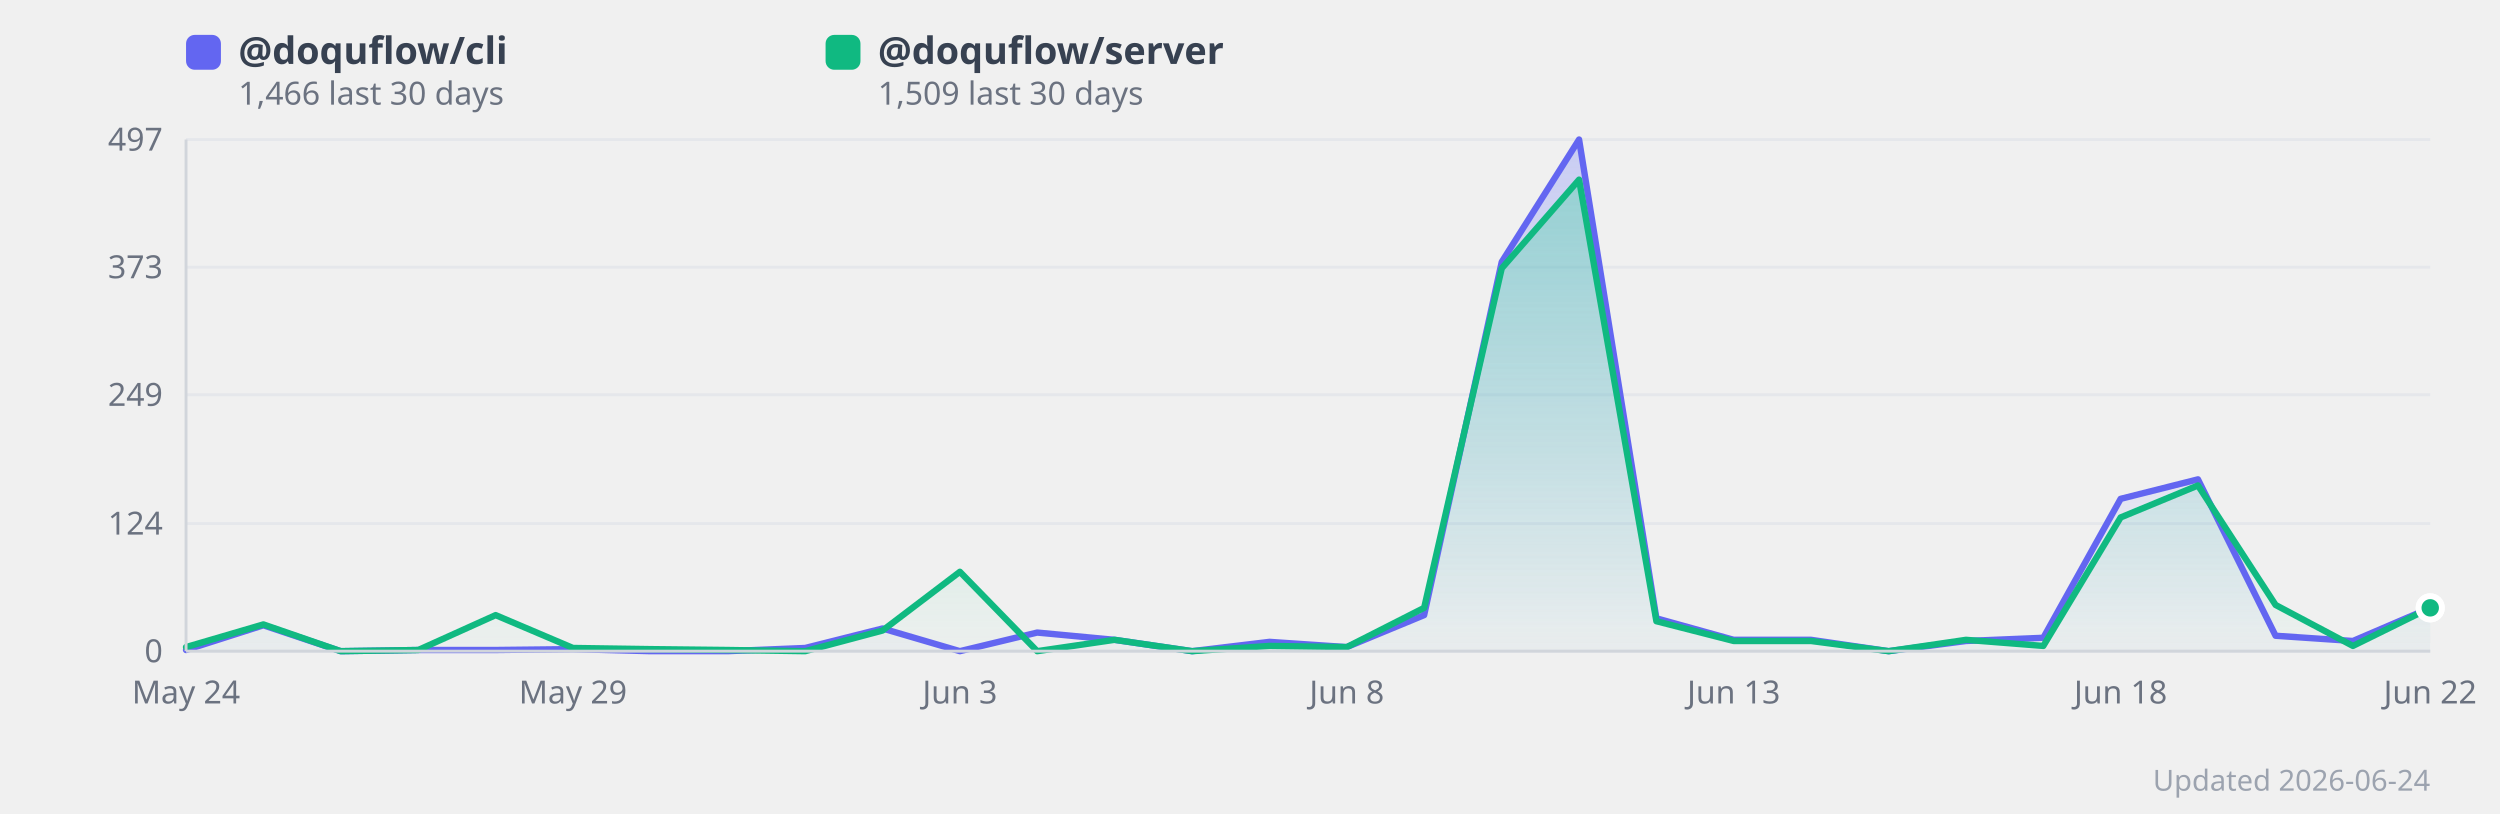
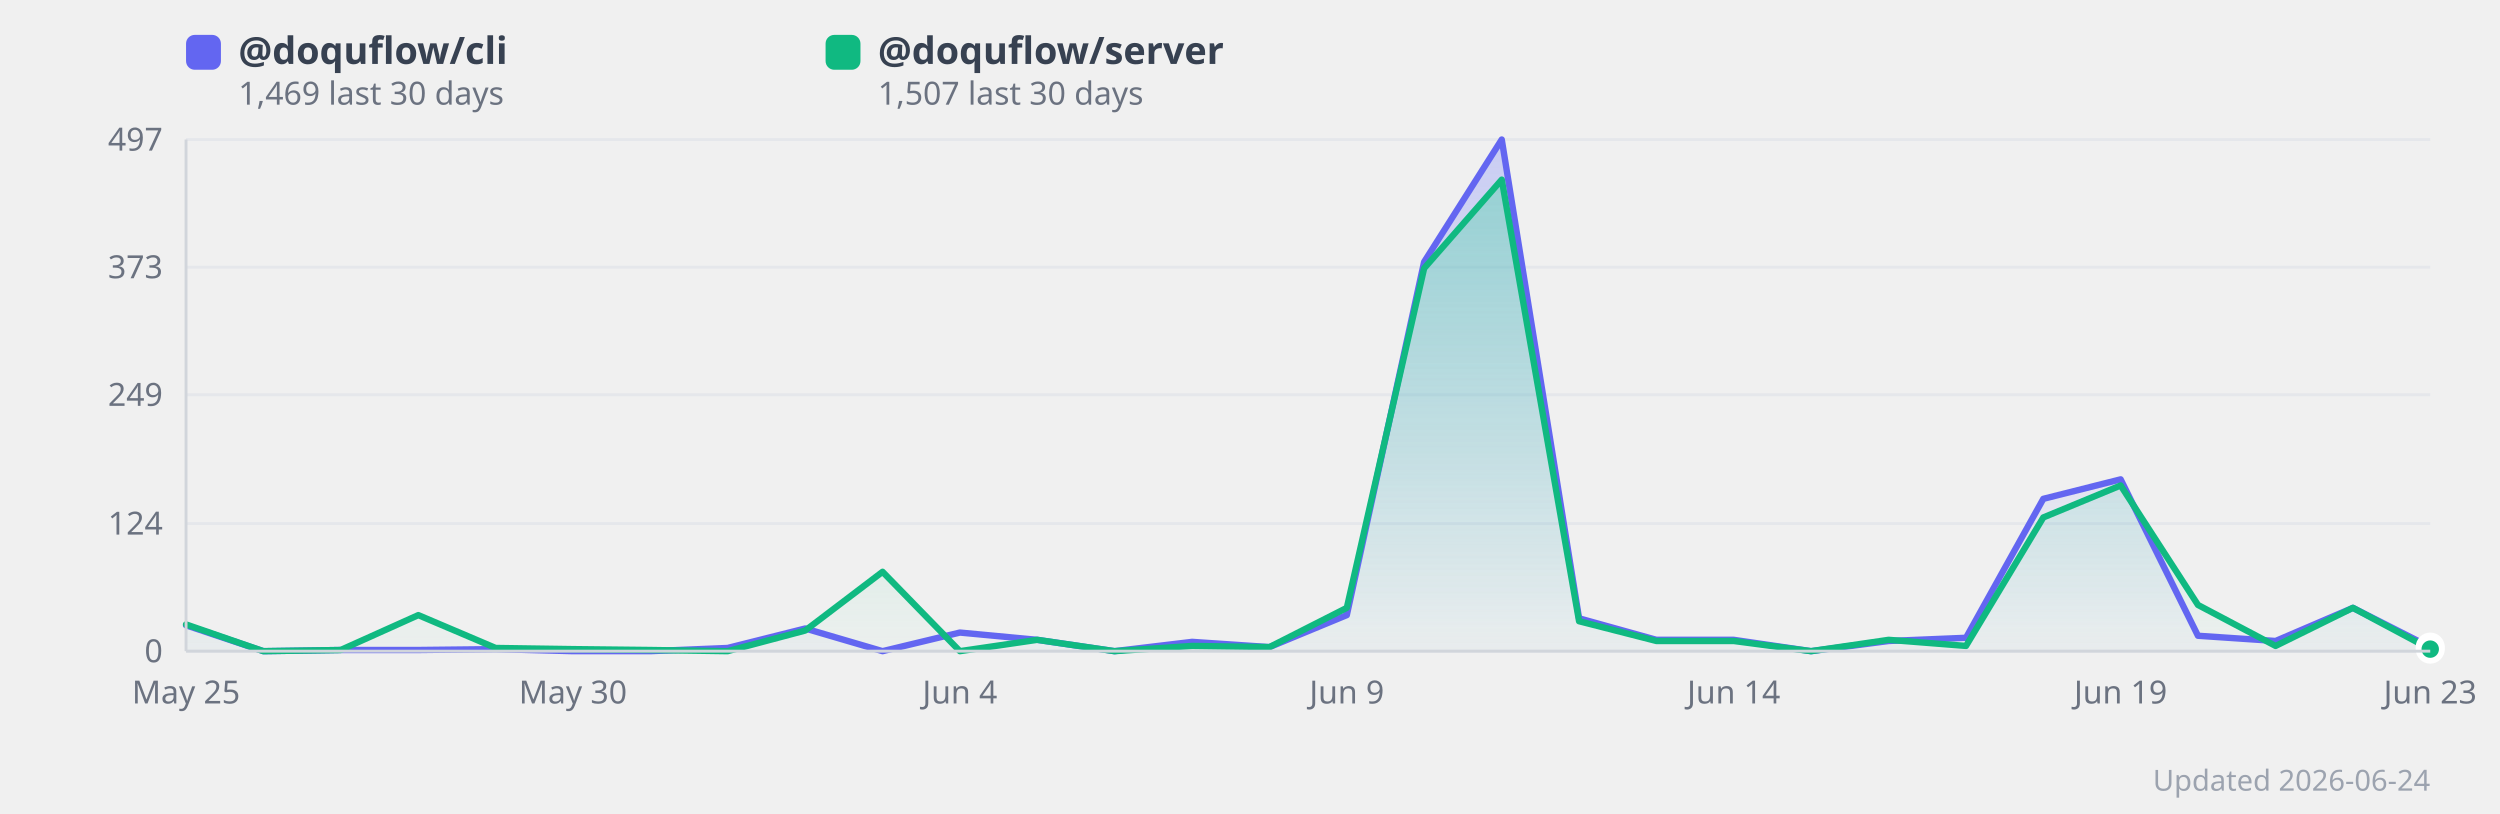
<svg xmlns="http://www.w3.org/2000/svg" width="860" height="280" viewBox="0 0 860 280" style="background:#fff;border-radius:12px;font-family:system-ui,sans-serif">
  <defs>
    <linearGradient id="grad0" x1="0" y1="0" x2="0" y2="1">
      <stop offset="0%" stop-color="#818cf8" stop-opacity="0.35" />
      <stop offset="100%" stop-color="#818cf8" stop-opacity="0.02" />
    </linearGradient>
    <linearGradient id="grad1" x1="0" y1="0" x2="0" y2="1">
      <stop offset="0%" stop-color="#34d399" stop-opacity="0.35" />
      <stop offset="100%" stop-color="#34d399" stop-opacity="0.02" />
    </linearGradient>
  </defs>
  <line x1="64" y1="224.0" x2="836" y2="224.0" stroke="#e5e7eb" stroke-width="1" />
  <text x="56" y="224.0" text-anchor="end" dominant-baseline="middle" font-size="11" fill="#6b7280">0</text>
  <line x1="64" y1="180.1" x2="836" y2="180.1" stroke="#e5e7eb" stroke-width="1" />
  <text x="56" y="180.1" text-anchor="end" dominant-baseline="middle" font-size="11" fill="#6b7280">124</text>
  <line x1="64" y1="135.8" x2="836" y2="135.8" stroke="#e5e7eb" stroke-width="1" />
  <text x="56" y="135.8" text-anchor="end" dominant-baseline="middle" font-size="11" fill="#6b7280">249</text>
  <line x1="64" y1="91.9" x2="836" y2="91.9" stroke="#e5e7eb" stroke-width="1" />
  <text x="56" y="91.9" text-anchor="end" dominant-baseline="middle" font-size="11" fill="#6b7280">373</text>
  <line x1="64" y1="48.0" x2="836" y2="48.0" stroke="#e5e7eb" stroke-width="1" />
  <text x="56" y="48.0" text-anchor="end" dominant-baseline="middle" font-size="11" fill="#6b7280">497</text>
-   <polygon points="64.0,223.6 90.6,215.1 117.2,224.0 143.9,223.6 170.5,223.6 197.1,223.3 223.7,224.0 250.3,224.0 277.0,222.9 303.6,216.2 330.2,224.0 356.8,217.6 383.4,220.1 410.1,224.0 436.7,220.8 463.3,222.6 489.9,211.6 516.6,90.1 543.2,48.0 569.8,212.7 596.4,220.1 623.0,220.1 649.7,224.0 676.3,220.5 702.9,219.4 729.5,171.6 756.1,164.9 782.8,218.7 809.4,220.5 836.0,209.1 836.0,224.0 64.0,224.0" fill="url(#grad0)" />
-   <polygon points="64.0,222.6 90.6,214.8 117.2,224.0 143.9,223.6 170.5,211.6 197.1,222.9 223.7,223.3 250.3,223.6 277.0,224.0 303.6,216.9 330.2,196.7 356.8,224.0 383.4,220.1 410.1,224.0 436.7,222.2 463.3,222.6 489.9,209.1 516.6,92.3 543.2,61.8 569.8,213.7 596.4,220.5 623.0,220.5 649.7,224.0 676.3,220.1 702.9,222.2 729.5,178.0 756.1,167.0 782.8,208.1 809.4,222.2 836.0,209.1 836.0,224.0 64.0,224.0" fill="url(#grad1)" />
-   <polyline points="64.0,223.6 90.6,215.1 117.2,224.0 143.9,223.6 170.5,223.6 197.1,223.3 223.7,224.0 250.3,224.0 277.0,222.9 303.6,216.2 330.2,224.0 356.8,217.6 383.4,220.1 410.1,224.0 436.7,220.8 463.3,222.6 489.9,211.6 516.6,90.1 543.2,48.0 569.8,212.7 596.4,220.1 623.0,220.1 649.7,224.0 676.3,220.5 702.9,219.4 729.5,171.6 756.1,164.9 782.8,218.7 809.4,220.5 836.0,209.1" fill="none" stroke="#6366f1" stroke-width="2.2" stroke-linejoin="round" stroke-linecap="round" />
-   <polyline points="64.0,222.6 90.6,214.8 117.2,224.0 143.9,223.6 170.5,211.6 197.1,222.9 223.7,223.3 250.3,223.6 277.0,224.0 303.6,216.9 330.2,196.7 356.8,224.0 383.4,220.1 410.1,224.0 436.7,222.2 463.3,222.6 489.9,209.1 516.6,92.3 543.2,61.8 569.8,213.7 596.4,220.5 623.0,220.5 649.7,224.0 676.3,220.1 702.9,222.2 729.5,178.0 756.1,167.0 782.8,208.1 809.4,222.2 836.0,209.1" fill="none" stroke="#10b981" stroke-width="2.2" stroke-linejoin="round" stroke-linecap="round" />
-   <text x="64.0" y="242" text-anchor="middle" font-size="11" fill="#6b7280">May 24</text>
-   <text x="197.1" y="242" text-anchor="middle" font-size="11" fill="#6b7280">May 29</text>
-   <text x="330.2" y="242" text-anchor="middle" font-size="11" fill="#6b7280">Jun 3</text>
-   <text x="463.3" y="242" text-anchor="middle" font-size="11" fill="#6b7280">Jun 8</text>
-   <text x="596.4" y="242" text-anchor="middle" font-size="11" fill="#6b7280">Jun 13</text>
-   <text x="729.5" y="242" text-anchor="middle" font-size="11" fill="#6b7280">Jun 18</text>
-   <text x="836.0" y="242" text-anchor="middle" font-size="11" fill="#6b7280">Jun 22</text>
-   <circle cx="836.0" cy="209.1" r="4" fill="#6366f1" stroke="#fff" stroke-width="2">
+   <polygon points="64.0,215.1 90.6,224.0 117.2,223.6 143.9,223.6 170.5,223.3 197.1,224.0 223.7,224.0 250.3,222.9 277.0,216.2 303.6,224.0 330.2,217.6 356.8,220.1 383.4,224.0 410.1,220.8 436.7,222.6 463.3,211.6 489.9,90.1 516.6,48.0 543.2,212.7 569.8,220.1 596.4,220.1 623.0,224.0 649.7,220.5 676.3,219.4 702.9,171.6 729.5,164.9 756.1,218.7 782.8,220.5 809.4,209.1 836.0,222.6 836.0,224.0 64.0,224.0" fill="url(#grad0)" />
+   <polygon points="64.0,214.8 90.6,224.0 117.2,223.6 143.9,211.6 170.5,222.9 197.1,223.3 223.7,223.6 250.3,224.0 277.0,216.9 303.6,196.7 330.2,224.0 356.8,220.1 383.4,224.0 410.1,222.2 436.7,222.6 463.3,209.1 489.9,92.3 516.6,61.8 543.2,213.7 569.8,220.5 596.4,220.5 623.0,224.0 649.7,220.1 676.3,222.2 702.9,178.0 729.5,167.0 756.1,208.1 782.8,222.2 809.4,209.1 836.0,223.3 836.0,224.0 64.0,224.0" fill="url(#grad1)" />
+   <polyline points="64.0,215.1 90.6,224.0 117.2,223.6 143.9,223.6 170.5,223.3 197.1,224.0 223.7,224.0 250.3,222.9 277.0,216.2 303.6,224.0 330.2,217.6 356.8,220.1 383.4,224.0 410.1,220.8 436.7,222.6 463.3,211.6 489.9,90.1 516.6,48.0 543.2,212.7 569.8,220.1 596.4,220.1 623.0,224.0 649.7,220.5 676.3,219.4 702.9,171.6 729.5,164.9 756.1,218.7 782.8,220.5 809.4,209.1 836.0,222.6" fill="none" stroke="#6366f1" stroke-width="2.2" stroke-linejoin="round" stroke-linecap="round" />
+   <polyline points="64.0,214.8 90.6,224.0 117.2,223.6 143.9,211.6 170.5,222.9 197.1,223.3 223.7,223.6 250.3,224.0 277.0,216.9 303.6,196.7 330.2,224.0 356.8,220.1 383.4,224.0 410.1,222.2 436.7,222.6 463.3,209.1 489.9,92.3 516.6,61.8 543.2,213.7 569.8,220.5 596.4,220.5 623.0,224.0 649.7,220.1 676.3,222.2 702.9,178.0 729.5,167.0 756.1,208.1 782.8,222.2 809.4,209.1 836.0,223.3" fill="none" stroke="#10b981" stroke-width="2.2" stroke-linejoin="round" stroke-linecap="round" />
+   <text x="64.0" y="242" text-anchor="middle" font-size="11" fill="#6b7280">May 25</text>
+   <text x="197.1" y="242" text-anchor="middle" font-size="11" fill="#6b7280">May 30</text>
+   <text x="330.2" y="242" text-anchor="middle" font-size="11" fill="#6b7280">Jun 4</text>
+   <text x="463.3" y="242" text-anchor="middle" font-size="11" fill="#6b7280">Jun 9</text>
+   <text x="596.4" y="242" text-anchor="middle" font-size="11" fill="#6b7280">Jun 14</text>
+   <text x="729.5" y="242" text-anchor="middle" font-size="11" fill="#6b7280">Jun 19</text>
+   <text x="836.0" y="242" text-anchor="middle" font-size="11" fill="#6b7280">Jun 23</text>
+   <circle cx="836.0" cy="222.6" r="4" fill="#6366f1" stroke="#fff" stroke-width="2">
      </circle>
-   <circle cx="836.0" cy="209.1" r="4" fill="#10b981" stroke="#fff" stroke-width="2">
+   <circle cx="836.0" cy="223.3" r="4" fill="#10b981" stroke="#fff" stroke-width="2">
      </circle>
  <rect x="64" y="12" width="12" height="12" rx="3" fill="#6366f1" />
  <text x="82" y="22" font-size="13" fill="#374151" font-weight="600">
      @doquflow/cli
    </text>
  <text x="82" y="36" font-size="11" fill="#6b7280">
-       1,466 last 30 days
+       1,469 last 30 days
    </text>
  <rect x="284" y="12" width="12" height="12" rx="3" fill="#10b981" />
  <text x="302" y="22" font-size="13" fill="#374151" font-weight="600">
      @doquflow/server
    </text>
  <text x="302" y="36" font-size="11" fill="#6b7280">
-       1,509 last 30 days
+       1,507 last 30 days
    </text>
  <text x="836" y="272" text-anchor="end" font-size="10" fill="#9ca3af">Updated 2026-06-24</text>
  <line x1="64" y1="48" x2="64" y2="224" stroke="#d1d5db" stroke-width="1" />
  <line x1="64" y1="224" x2="836" y2="224" stroke="#d1d5db" stroke-width="1" />
</svg>
